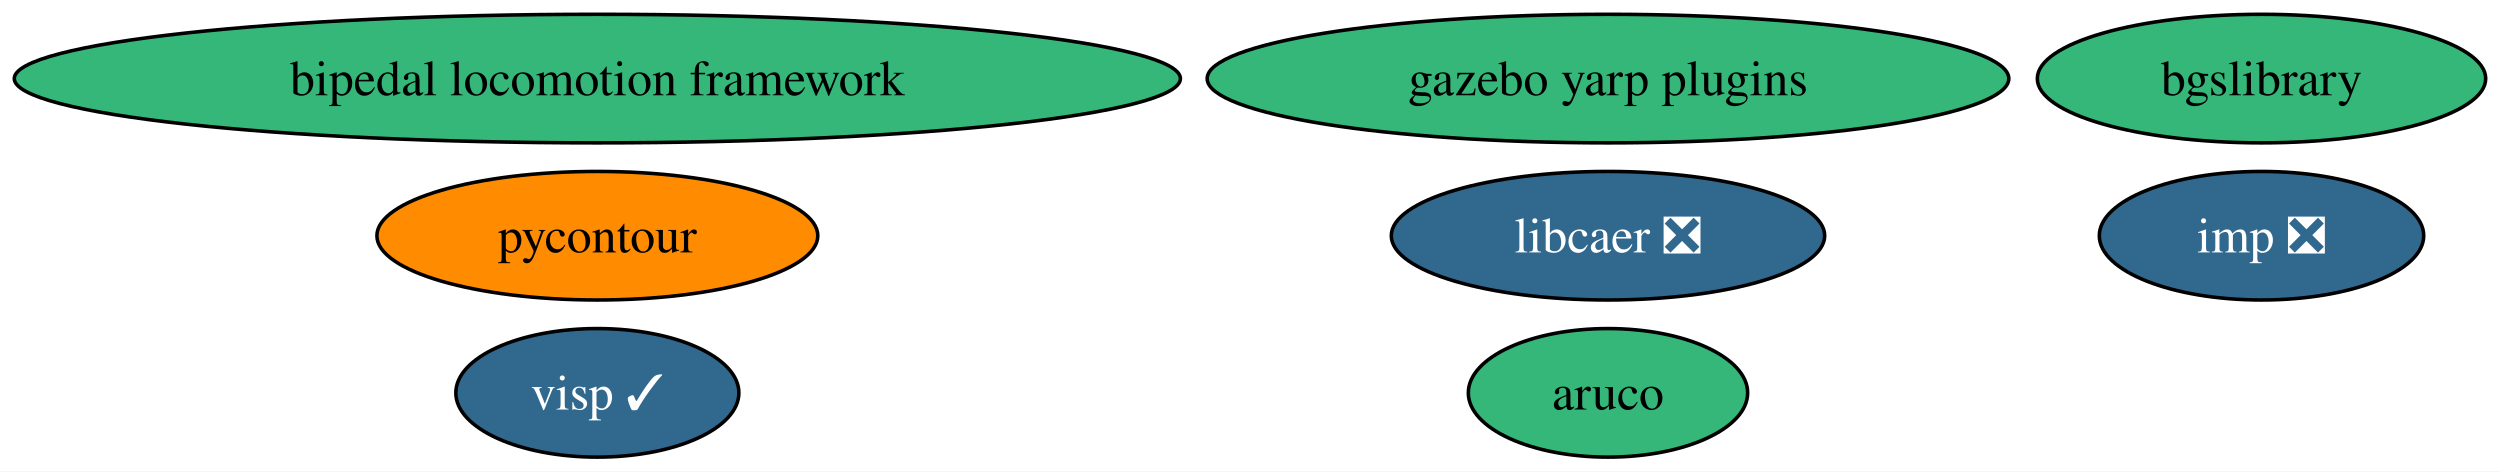
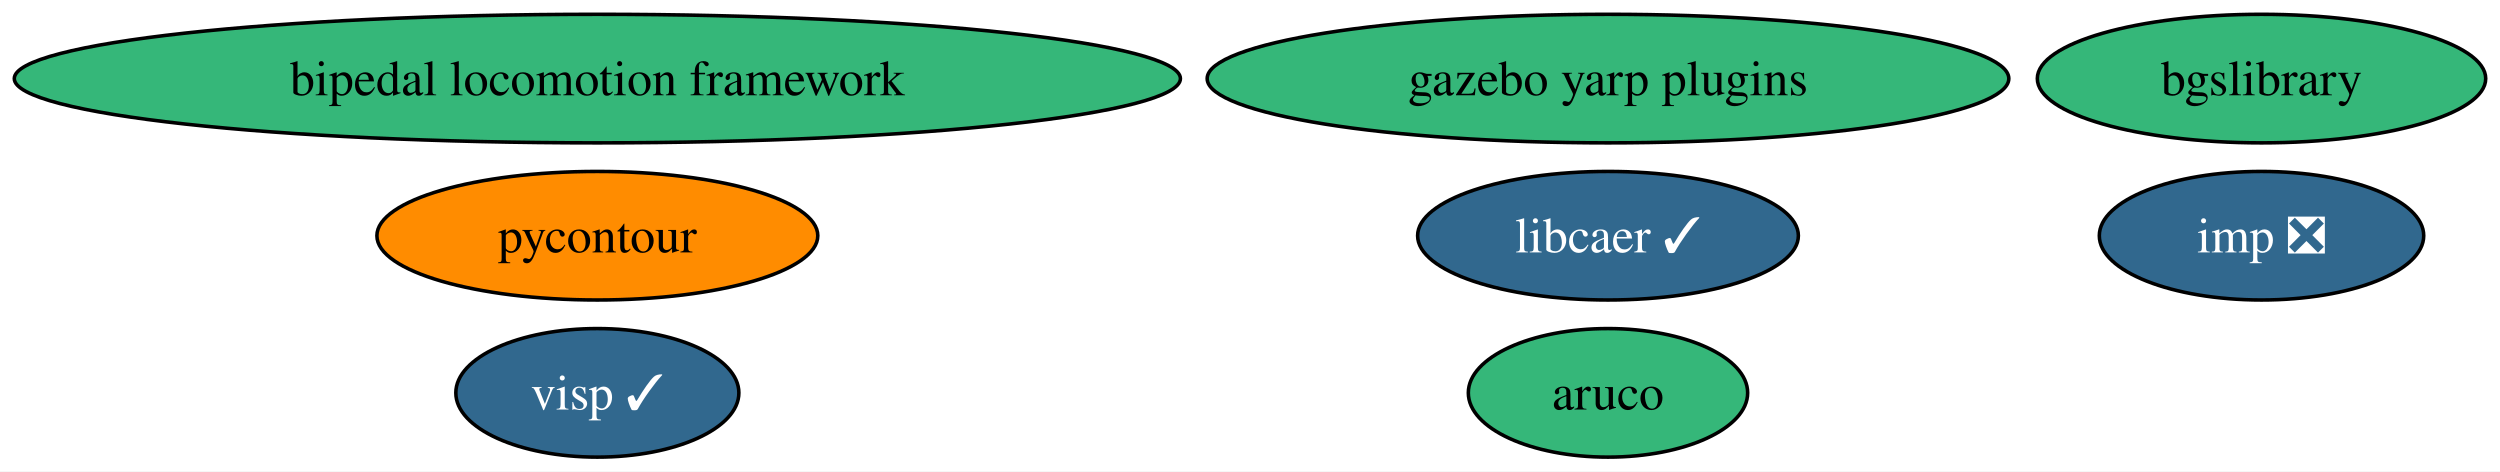
<svg xmlns="http://www.w3.org/2000/svg" xmlns:xlink="http://www.w3.org/1999/xlink" width="700pt" height="132pt" viewBox="0.00 0.00 700.05 132.00">
  <g id="graph0" class="graph" transform="scale(1 1) rotate(0) translate(4 128)">
    <polygon fill="white" stroke="none" points="-4,4 -4,-128 696.05,-128 696.05,4 -4,4" />
    <g id="node1" class="node">
      <g id="a_node1">
        <a xlink:href="https://github.com/conda-forge/aruco-feedstock" xlink:title="aruco">
          <ellipse fill="#35b779" stroke="black" cx="446.27" cy="-18" rx="39.11" ry="18" />
          <text text-anchor="middle" x="446.27" y="-13.32" font-family="Times,serif" font-size="14.00">aruco</text>
        </a>
      </g>
    </g>
    <g id="node2" class="node">
      <g id="a_node2">
        <a xlink:href="https://github.com/conda-forge/pycontour-feedstock" xlink:title="pycontour">
          <ellipse fill="#ff8c00" stroke="black" cx="163.27" cy="-62" rx="61.73" ry="18" />
          <text text-anchor="middle" x="163.27" y="-57.33" font-family="Times,serif" font-size="14.00">pycontour</text>
        </a>
      </g>
    </g>
    <g id="node3" class="node">
      <g id="a_node3">
        <a xlink:href="https://github.com/conda-forge/imp-feedstock/pull/32" xlink:title="imp ❎">
          <ellipse fill="#31688e" stroke="black" cx="629.27" cy="-62" rx="45.42" ry="18" />
          <text text-anchor="middle" x="629.27" y="-57.33" font-family="Times,serif" font-size="14.00" fill="white">imp ❎</text>
        </a>
      </g>
    </g>
    <g id="node4" class="node">
      <g id="a_node4">
-         <a xlink:href="https://github.com/conda-forge/libcaer-feedstock/pull/17" xlink:title="libcaer ❎">
-           <ellipse fill="#31688e" stroke="black" cx="446.27" cy="-62" rx="60.68" ry="18" />
-           <text text-anchor="middle" x="446.27" y="-57.33" font-family="Times,serif" font-size="14.00" fill="white">libcaer ❎</text>
+         <a xlink:href="https://github.com/conda-forge/libcaer-feedstock/pull/17" xlink:title="libcaer ✓">
+           <ellipse fill="#31688e" stroke="black" cx="446.27" cy="-62" rx="53.31" ry="18" />
+           <text text-anchor="middle" x="446.27" y="-57.33" font-family="Times,serif" font-size="14.00" fill="white">libcaer ✓</text>
        </a>
      </g>
    </g>
    <g id="node5" class="node">
      <g id="a_node5">
        <a xlink:href="https://github.com/conda-forge/bgslibrary-feedstock" xlink:title="bgslibrary">
          <ellipse fill="#35b779" stroke="black" cx="629.27" cy="-106" rx="62.78" ry="18" />
          <text text-anchor="middle" x="629.27" y="-101.33" font-family="Times,serif" font-size="14.00">bgslibrary</text>
        </a>
      </g>
    </g>
    <g id="node6" class="node">
      <g id="a_node6">
        <a xlink:href="https://github.com/conda-forge/bipedal-locomotion-framework-feedstock" xlink:title="bipedal locomotion framework">
          <ellipse fill="#35b779" stroke="black" cx="163.27" cy="-106" rx="163.27" ry="18" />
          <text text-anchor="middle" x="163.27" y="-101.33" font-family="Times,serif" font-size="14.00">bipedal locomotion framework</text>
        </a>
      </g>
    </g>
    <g id="node7" class="node">
      <g id="a_node7">
        <a xlink:href="https://github.com/conda-forge/gazebo-yarp-plugins-feedstock" xlink:title="gazebo yarp plugins">
          <ellipse fill="#35b779" stroke="black" cx="446.27" cy="-106" rx="112.24" ry="18" />
          <text text-anchor="middle" x="446.27" y="-101.33" font-family="Times,serif" font-size="14.00">gazebo yarp plugins</text>
        </a>
      </g>
    </g>
    <g id="node8" class="node">
      <g id="a_node8">
        <a xlink:href="https://github.com/conda-forge/visp-feedstock/pull/10" xlink:title="visp ✓">
          <ellipse fill="#31688e" stroke="black" cx="163.27" cy="-18" rx="39.63" ry="18" />
          <text text-anchor="middle" x="163.27" y="-13.32" font-family="Times,serif" font-size="14.00" fill="white">visp ✓</text>
        </a>
      </g>
    </g>
  </g>
</svg>
